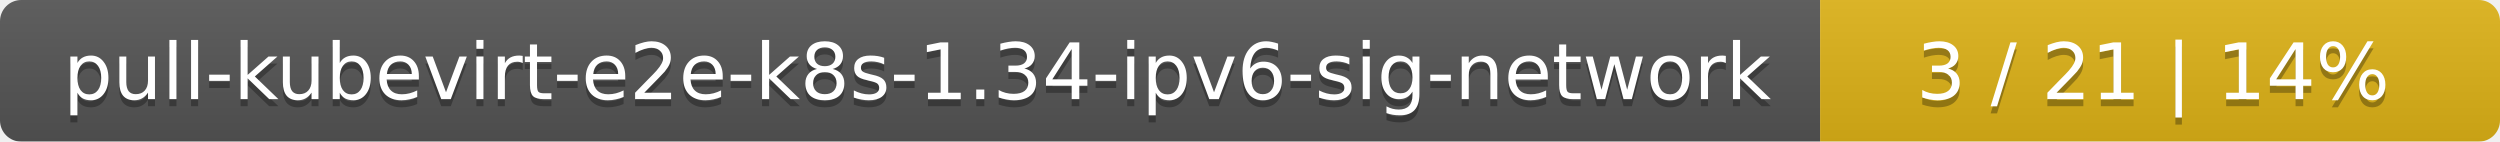
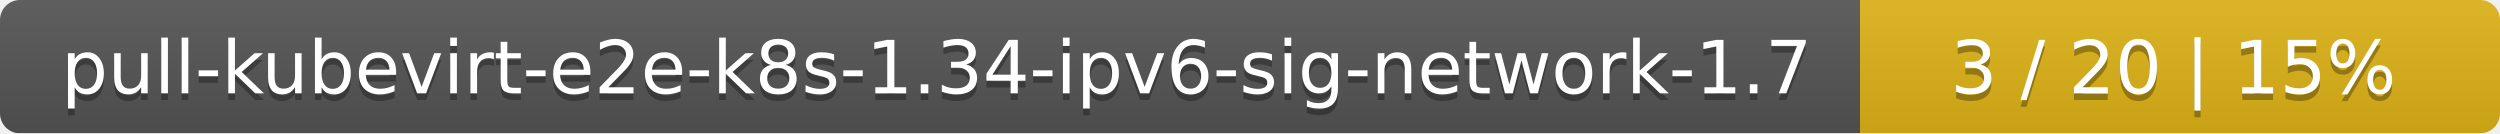
- <svg xmlns="http://www.w3.org/2000/svg" width="353" height="20">
+ <svg xmlns="http://www.w3.org/2000/svg" width="375" height="20">
  <linearGradient id="smooth" x2="0" y2="100%">
    <stop offset="0" stop-color="#bbb" stop-opacity=".1" />
    <stop offset="1" stop-opacity=".1" />
  </linearGradient>
  <mask id="round">
-     <rect width="353" height="20" rx="3" fill="#fff" />
+     <rect width="375" height="20" rx="3" fill="#fff" />
  </mask>
  <g mask="url(#round)">
-     <rect width="257" height="20" fill="#555" />
-     <rect x="257" width="96" height="20" fill="#dfb317" />
-     <rect width="353" height="20" fill="url(#smooth)" />
+     <rect width="279" height="20" fill="#555" />
+     <rect x="279" width="96" height="20" fill="#dfb317" />
+     <rect width="375" height="20" fill="url(#smooth)" />
  </g>
  <g fill="#fff" text-anchor="middle" font-family="DejaVu Sans,Verdana,Geneva,sans-serif" font-size="11">
-     <text x="129.5" y="15" fill="#010101" fill-opacity=".3">pull-kubevirt-e2e-k8s-1.34-ipv6-sig-network</text>
-     <text x="129.5" y="14">pull-kubevirt-e2e-k8s-1.34-ipv6-sig-network</text>
-     <text x="304" y="15" fill="#010101" fill-opacity=".3">3 / 21    |    14%</text>
-     <text x="304" y="14">3 / 21    |    14%</text>
+     <text x="140.5" y="15" fill="#010101" fill-opacity=".3">pull-kubevirt-e2e-k8s-1.34-ipv6-sig-network-1.7</text>
+     <text x="140.5" y="14">pull-kubevirt-e2e-k8s-1.34-ipv6-sig-network-1.7</text>
+     <text x="326" y="15" fill="#010101" fill-opacity=".3">3 / 20    |    15%</text>
+     <text x="326" y="14">3 / 20    |    15%</text>
  </g>
</svg>
